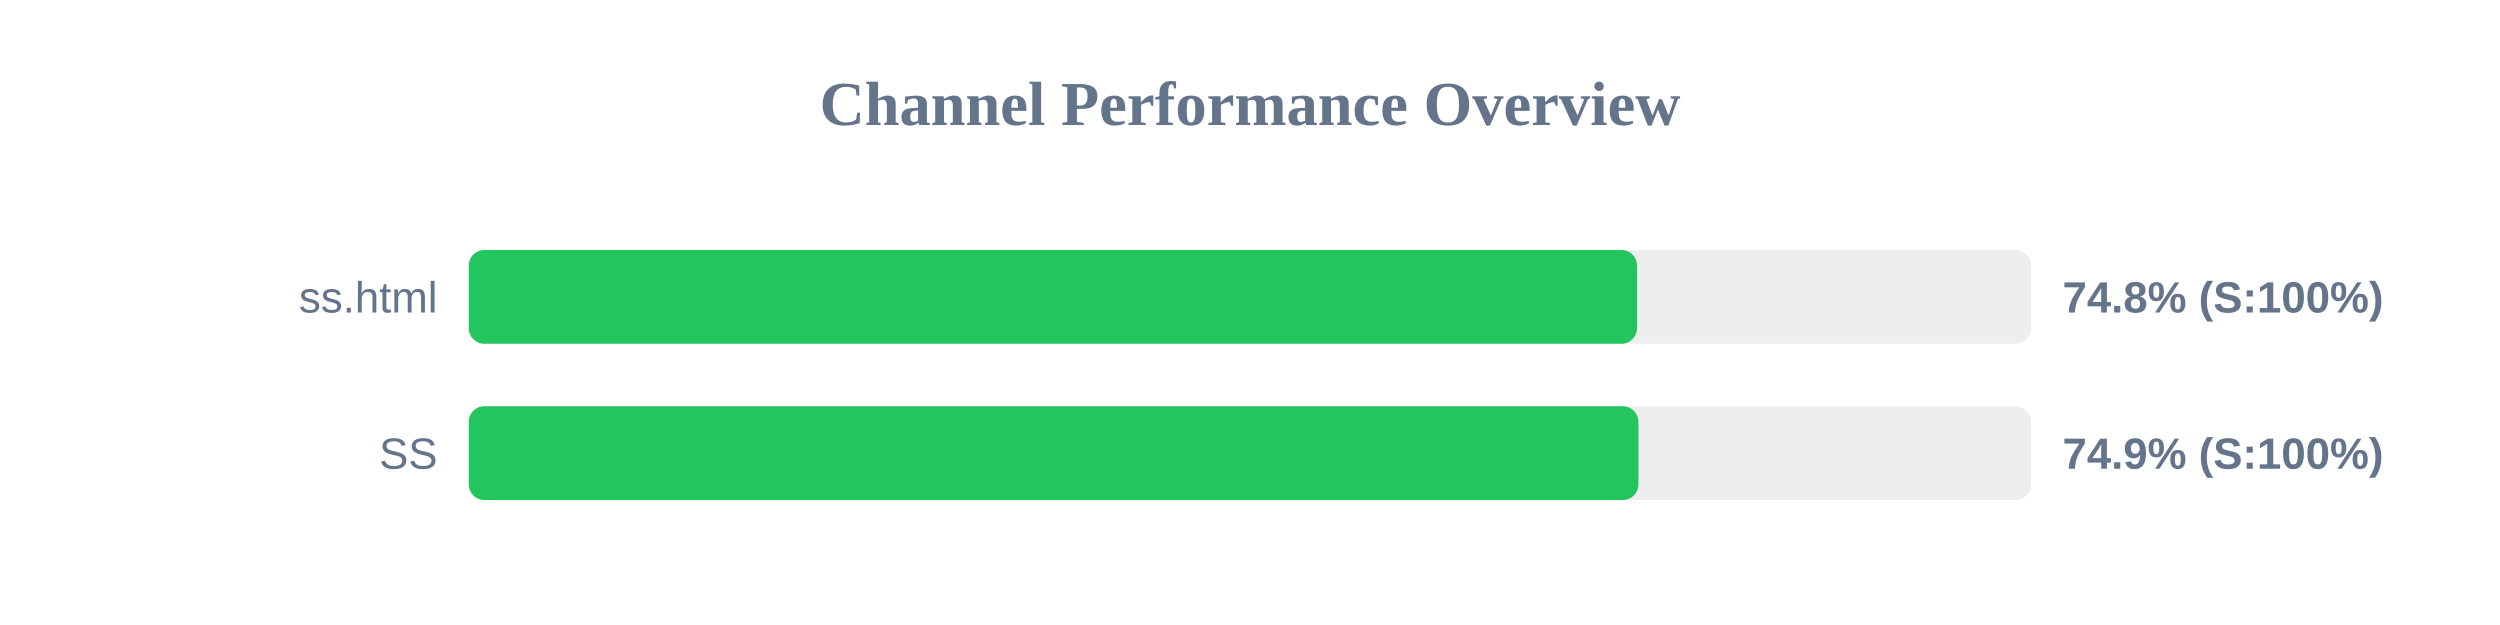
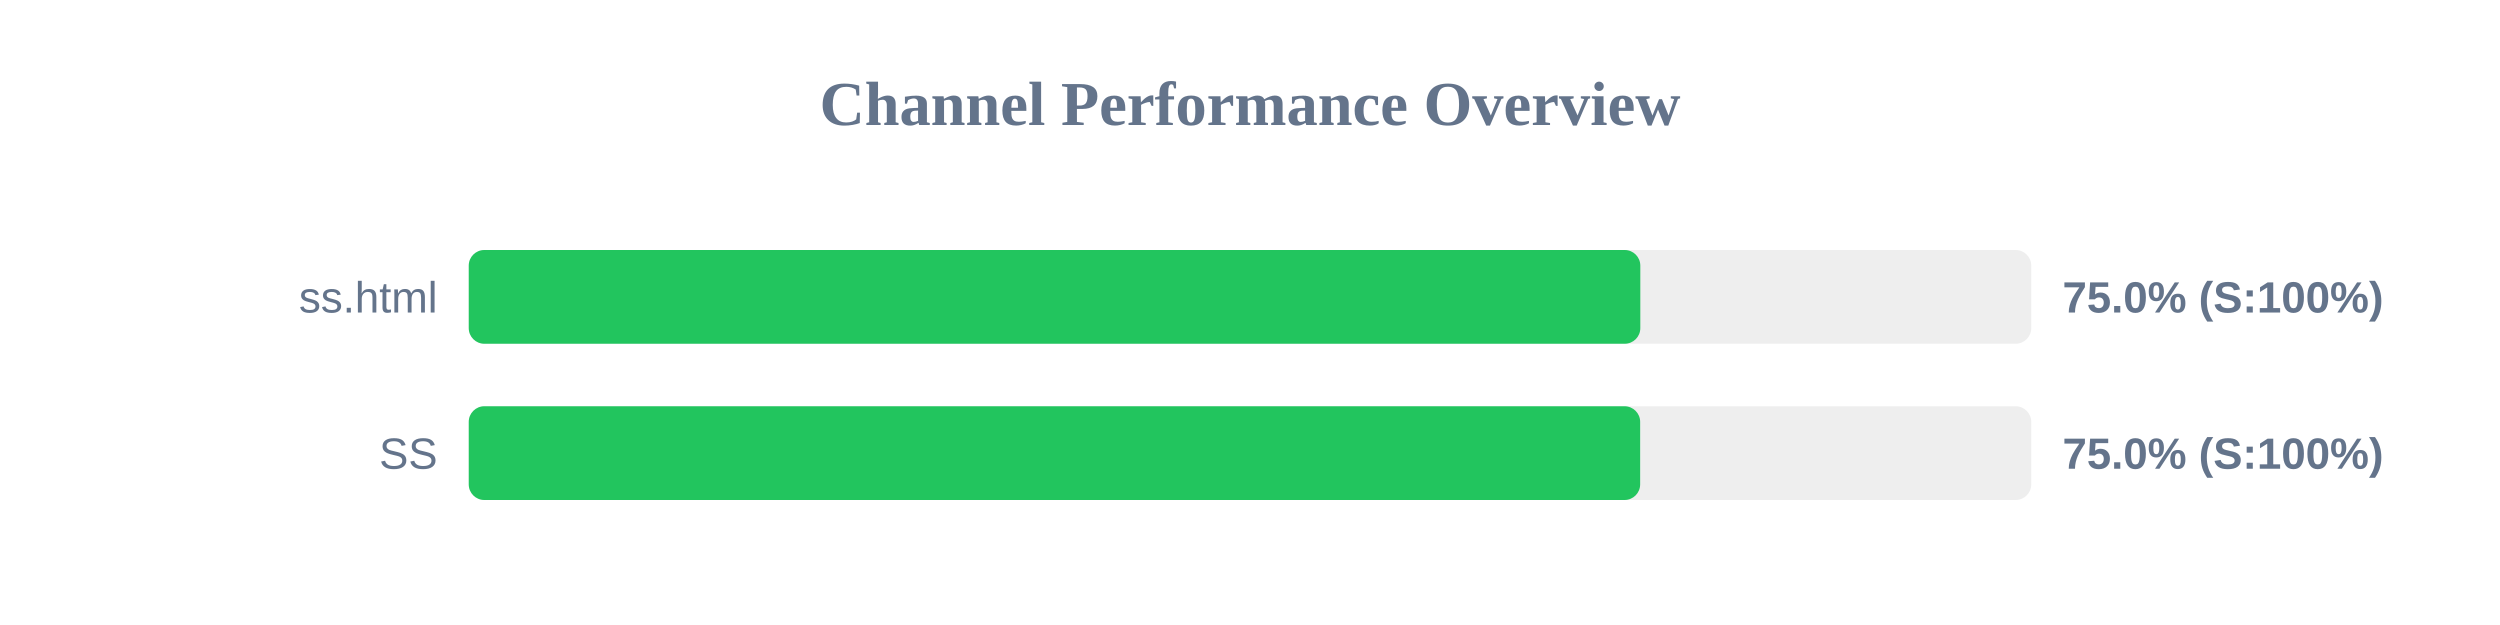
<svg xmlns="http://www.w3.org/2000/svg" width="800" height="200" version="1.1">
  <style>
        .row { font: 14px Arial; fill: #64748b; }
        .score { font: bold 14px Arial; fill: #64748b; }
    </style>
  <text x="400" y="40" text-anchor="middle" font-size="20px" font-weight="bold" fill="#64748b">Channel Performance Overview</text>
  <rect x="150" y="80" width="500" height="30" fill="#eee" rx="5" />
-   <rect x="150" y="80" width="373.85" height="30" fill="#22c55e" rx="5" />
+   <rect x="150" y="80" width="374.9" height="30" fill="#22c55e" rx="5" />
  <text x="140" y="100" text-anchor="end" class="row">ss.html</text>
-   <text x="660" y="100" text-anchor="start" class="score">74.8% (S:100%)</text>
+   <text x="660" y="100" text-anchor="start" class="score">75.0% (S:100%)</text>
  <rect x="150" y="130" width="500" height="30" fill="#eee" rx="5" />
-   <rect x="150" y="130" width="374.3" height="30" fill="#22c55e" rx="5" />
+   <rect x="150" y="130" width="374.85" height="30" fill="#22c55e" rx="5" />
  <text x="140" y="150" text-anchor="end" class="row">SS</text>
-   <text x="660" y="150" text-anchor="start" class="score">74.9% (S:100%)</text>
+   <text x="660" y="150" text-anchor="start" class="score">75.0% (S:100%)</text>
</svg>
